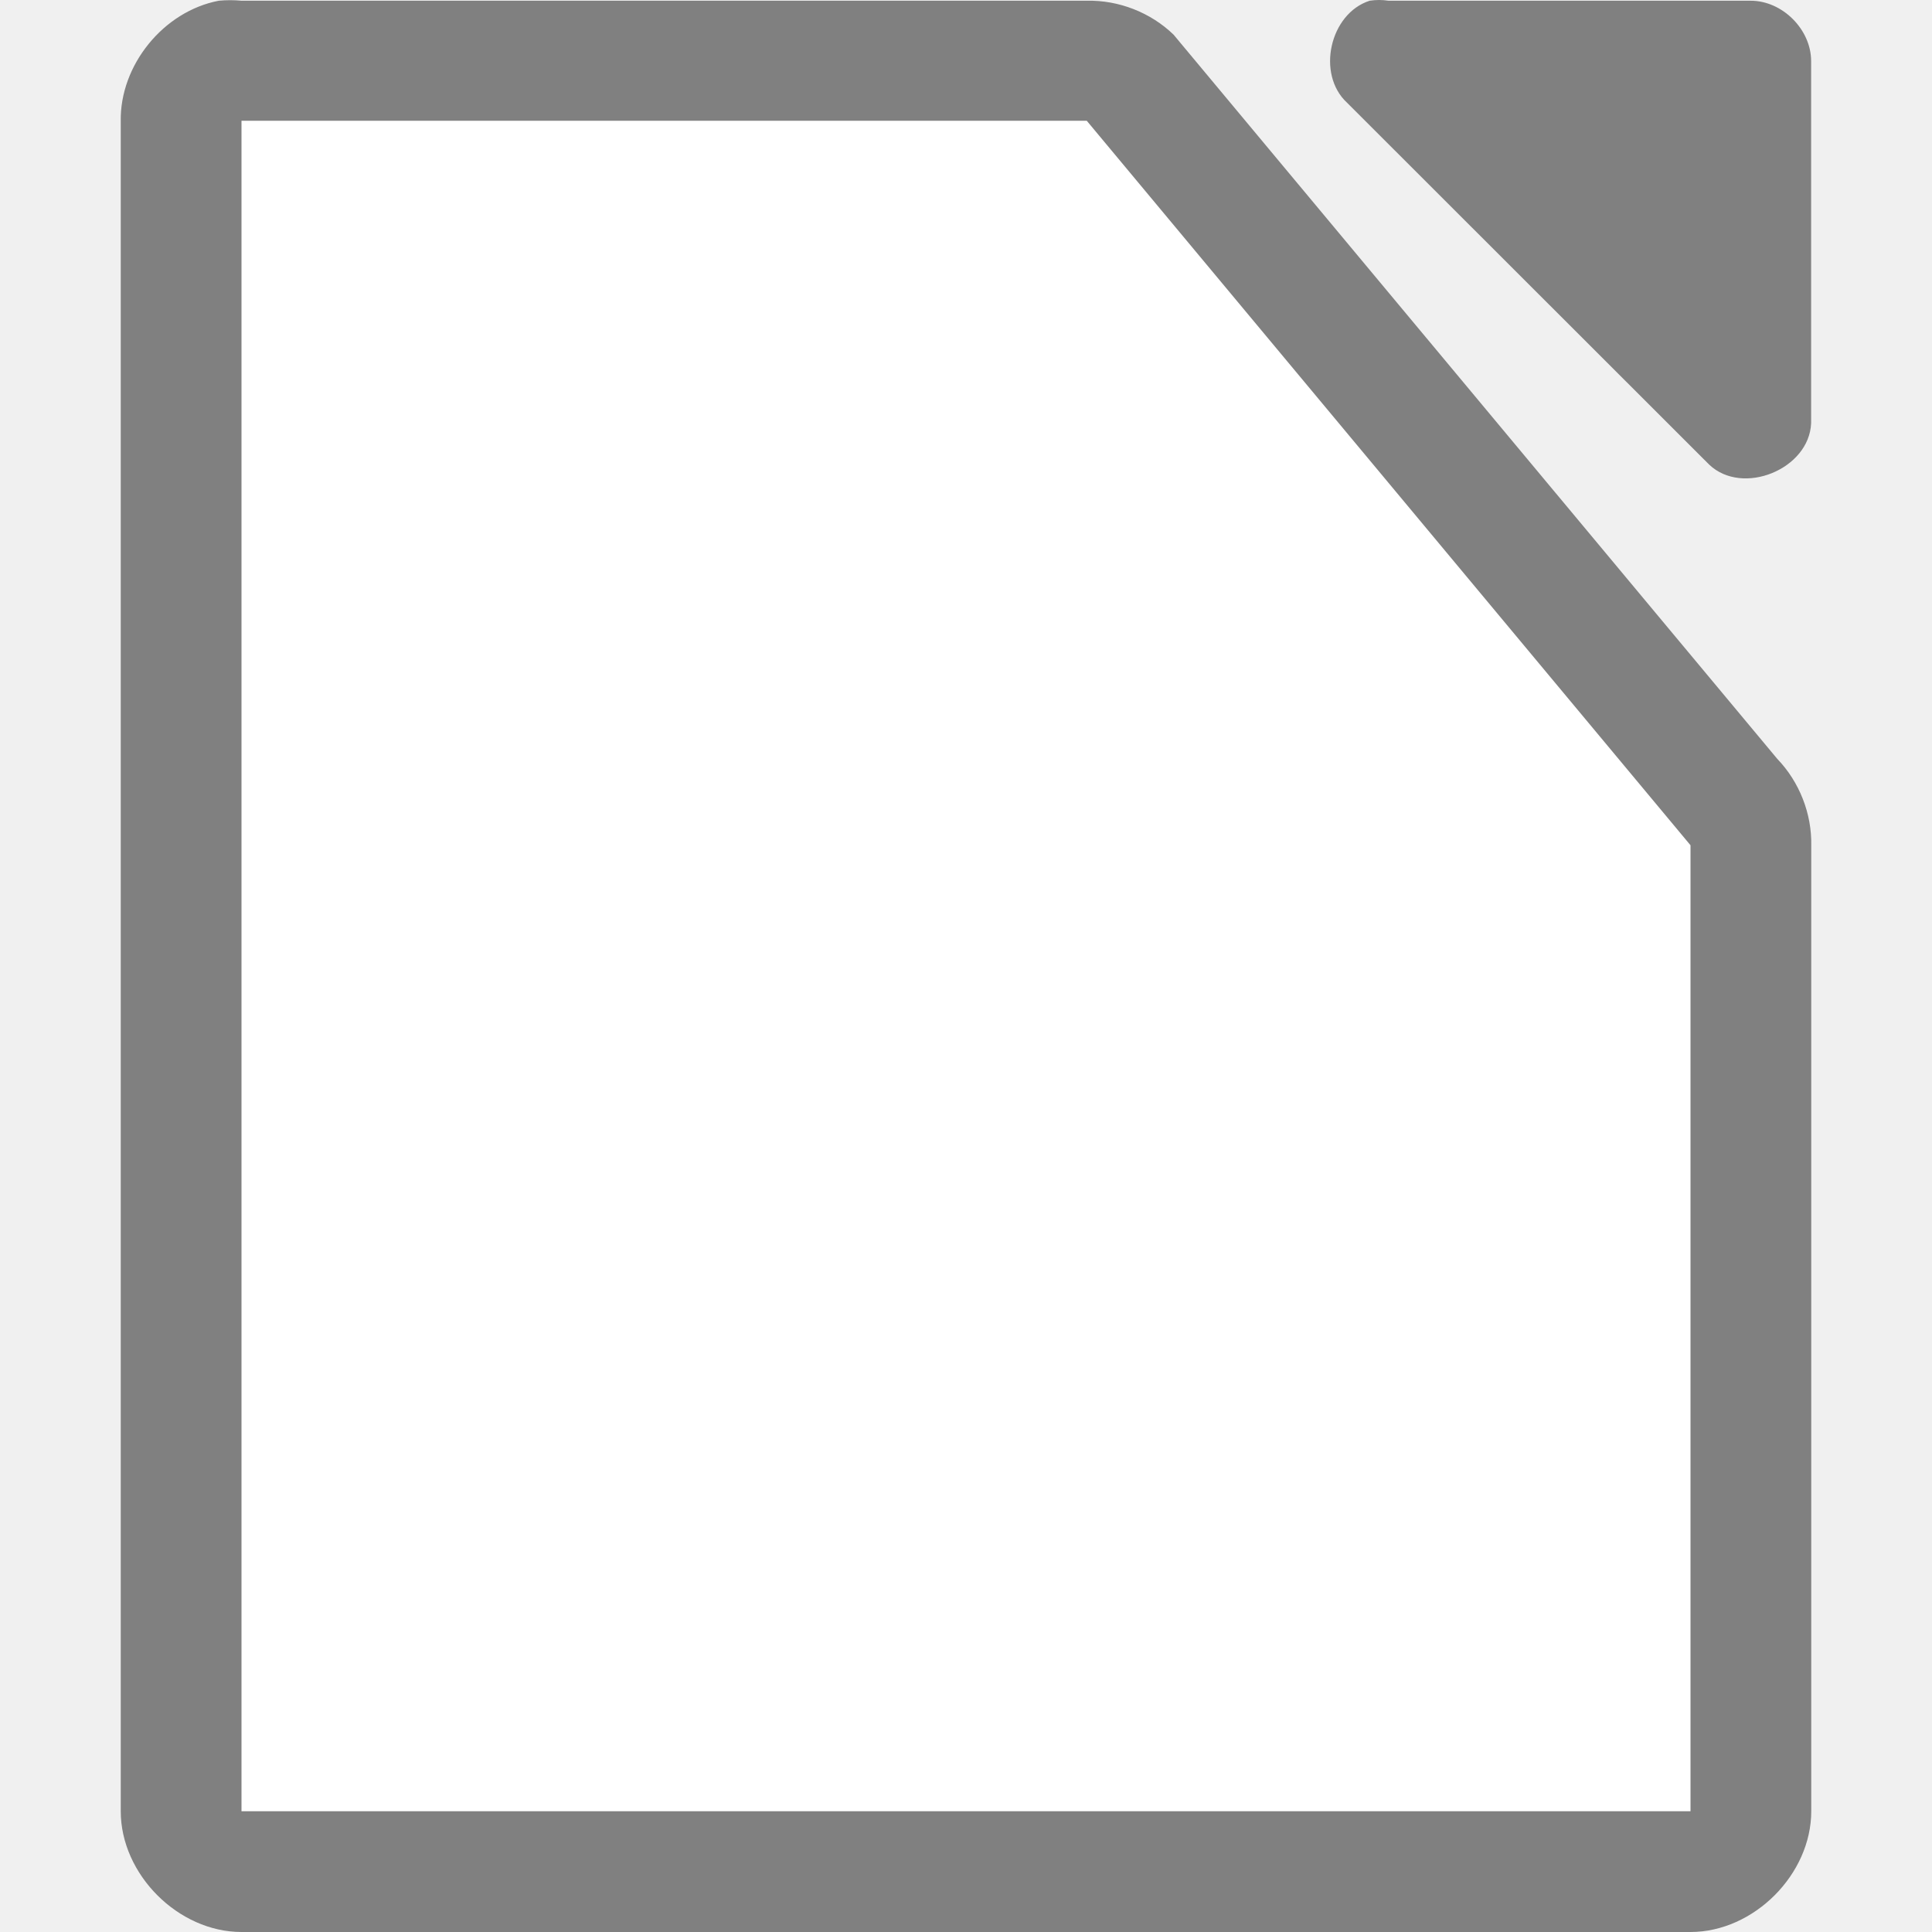
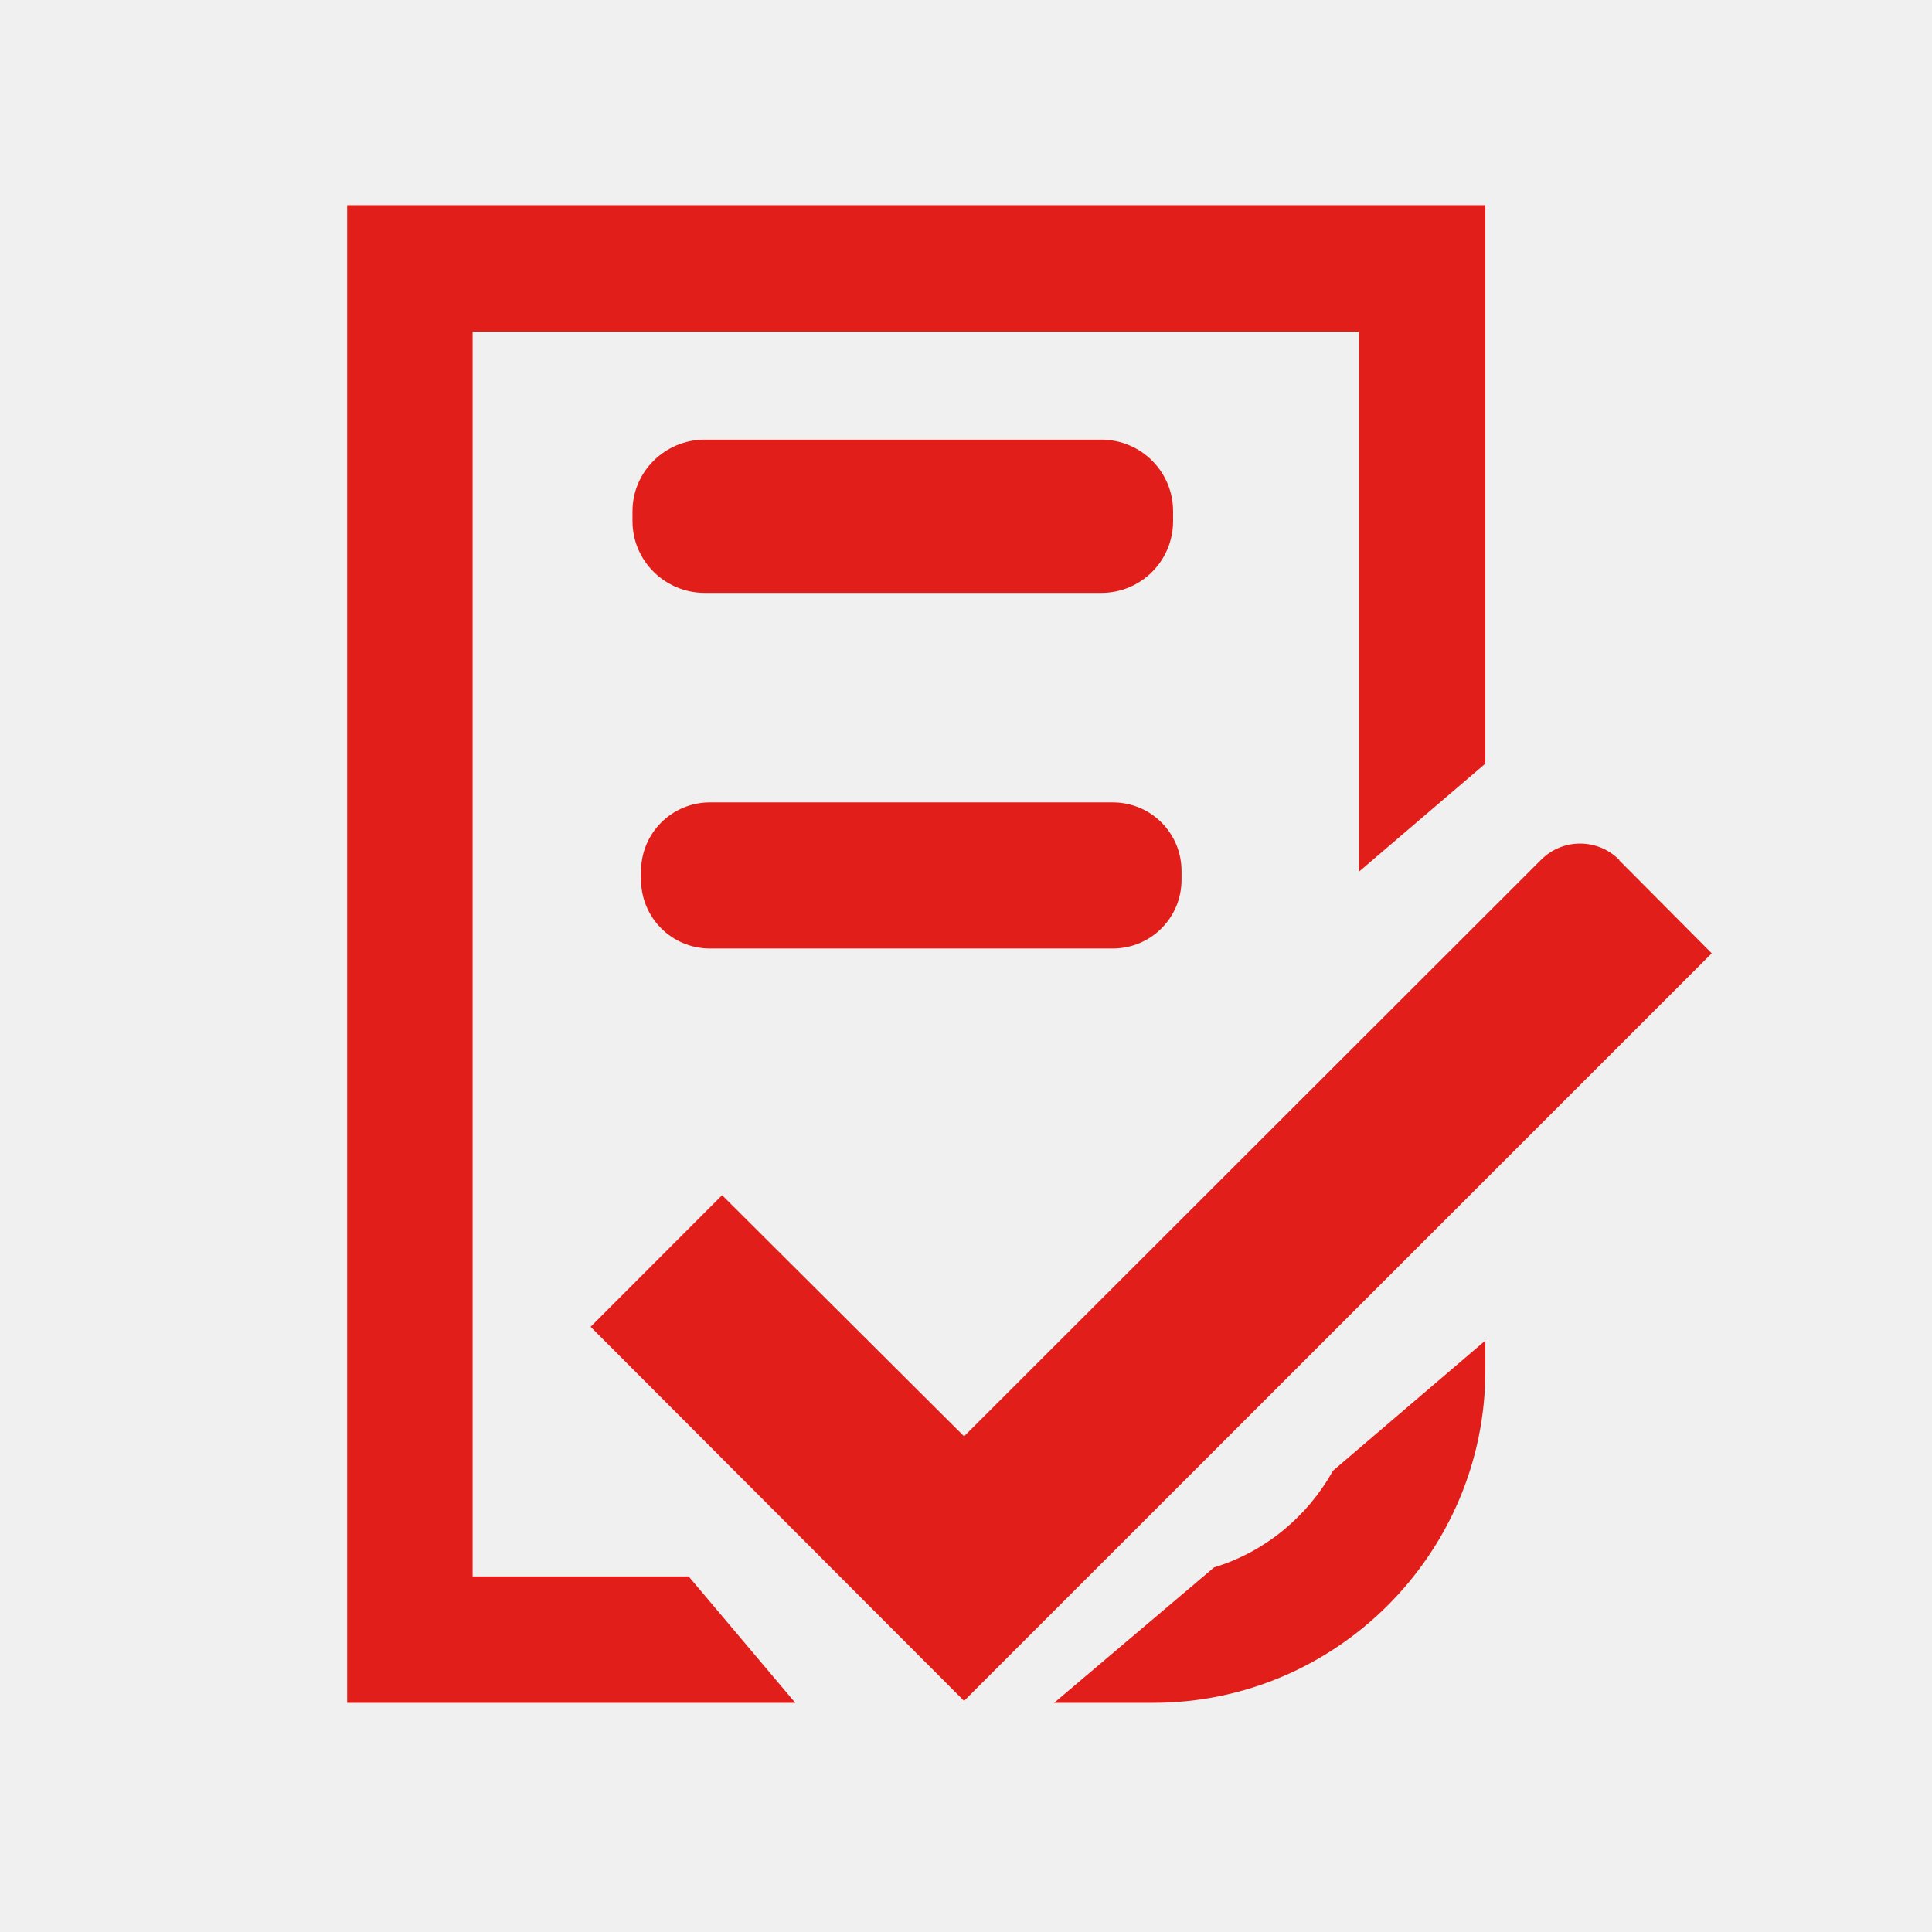
- <svg xmlns="http://www.w3.org/2000/svg" viewBox="0 0 16 16">
-   <path d="m1.812.006c-.458.087-.821.534-.812 1v13.994c0.0.523.476 1 1 1h12c .524-0.0 1-.477 1-1v-7.996c.006-.264-.098-.529-.281-.719l-5-5.998c-.19-.184-.455-.287-.719-.281h-7c-.062-.006-.125-.006-.188 0zm9.531 0c-.331.106-.443.608-.188.844l3 2.998c.277.263.829.038.844-.344v-2.998c-0-.262-.238-.5-.5-.5h-3c-.052-.008-.105-.008-.156 0z" fill="#808080" />
-   <path d="m2 1v14h12v-8l-5-6z" fill="#fff" />
+ <svg xmlns="http://www.w3.org/2000/svg" width="16px" height="16px" viewBox="0 0 16 16" version="1.1">
+   <g id="surface1">
+     <path style=" stroke:none;fill-rule:nonzero;fill:rgb(88.235%,11.765%,9.804%);fill-opacity:1;" d="M 13.41 7.121 C 13.23 6.941 12.941 6.941 12.762 7.121 L 7.984 11.895 L 5.98 9.898 L 4.891 10.988 L 7.984 14.086 L 14.176 7.895 L 13.41 7.125 Z M 13.41 7.121 " />
+     <path style=" stroke:none;fill-rule:nonzero;fill:rgb(88.235%,11.765%,9.804%);fill-opacity:1;" d="M 10.055 12.98 L 8.73 14.102 L 9.551 14.102 C 11.066 14.102 12.301 12.863 12.301 11.352 L 12.301 11.102 L 11.039 12.18 C 10.828 12.559 10.477 12.852 10.055 12.98 Z M 10.055 12.98 " />
+     <path style=" stroke:none;fill-rule:nonzero;fill:rgb(88.235%,11.765%,9.804%);fill-opacity:1;" d="M 3.914 13.055 L 3.914 2.746 L 11.254 2.746 L 11.254 7.219 L 12.301 6.324 L 12.301 1.699 L 2.875 1.699 L 2.875 14.102 L 6.586 14.102 L 5.703 13.055 Z M 3.914 13.055 " />
+     <path style=" stroke:none;fill-rule:nonzero;fill:rgb(88.235%,11.765%,9.804%);fill-opacity:1;" d="M 5.836 3.641 L 9.121 3.641 C 9.449 3.641 9.715 3.906 9.715 4.234 L 9.715 4.316 C 9.715 4.645 9.449 4.91 9.121 4.91 L 5.836 4.91 C 5.508 4.91 5.238 4.645 5.238 4.316 L 5.238 4.234 C 5.238 3.906 5.508 3.641 5.836 3.641 Z M 5.836 3.641 " />
+     <path style=" stroke:none;fill-rule:nonzero;fill:rgb(88.235%,11.765%,9.804%);fill-opacity:1;" d="M 5.879 6.645 L 9.215 6.645 C 9.531 6.645 9.785 6.898 9.785 7.215 L 9.785 7.285 C 9.785 7.602 9.531 7.855 9.215 7.855 L 5.879 7.855 C 5.566 7.855 5.309 7.602 5.309 7.285 L 5.309 7.215 C 5.309 6.898 5.566 6.645 5.879 6.645 Z M 5.879 6.645 " />
+   </g>
</svg>
